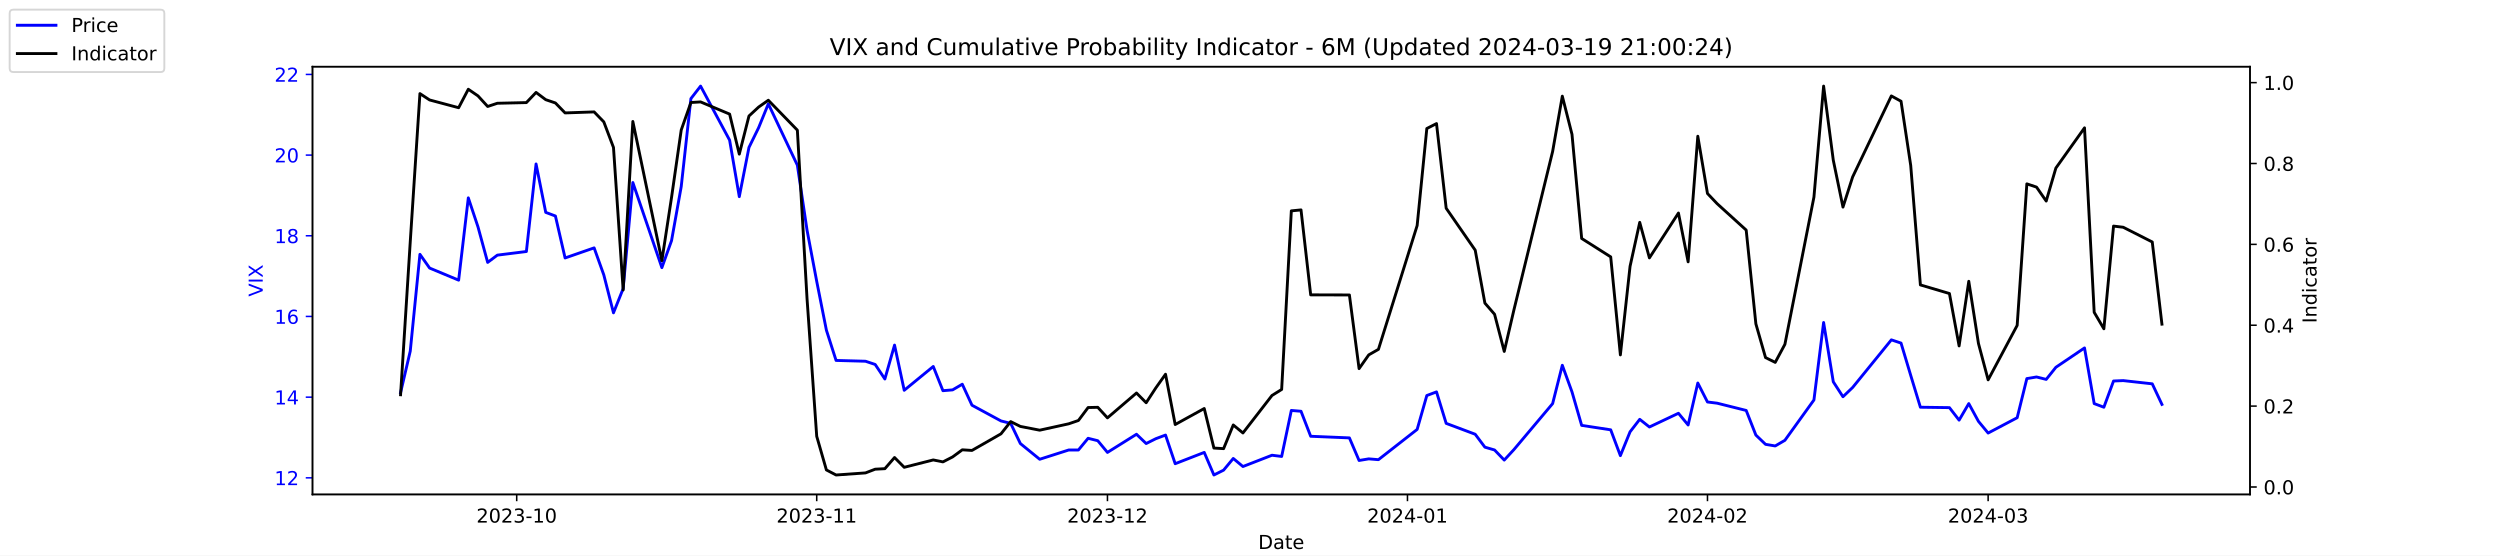
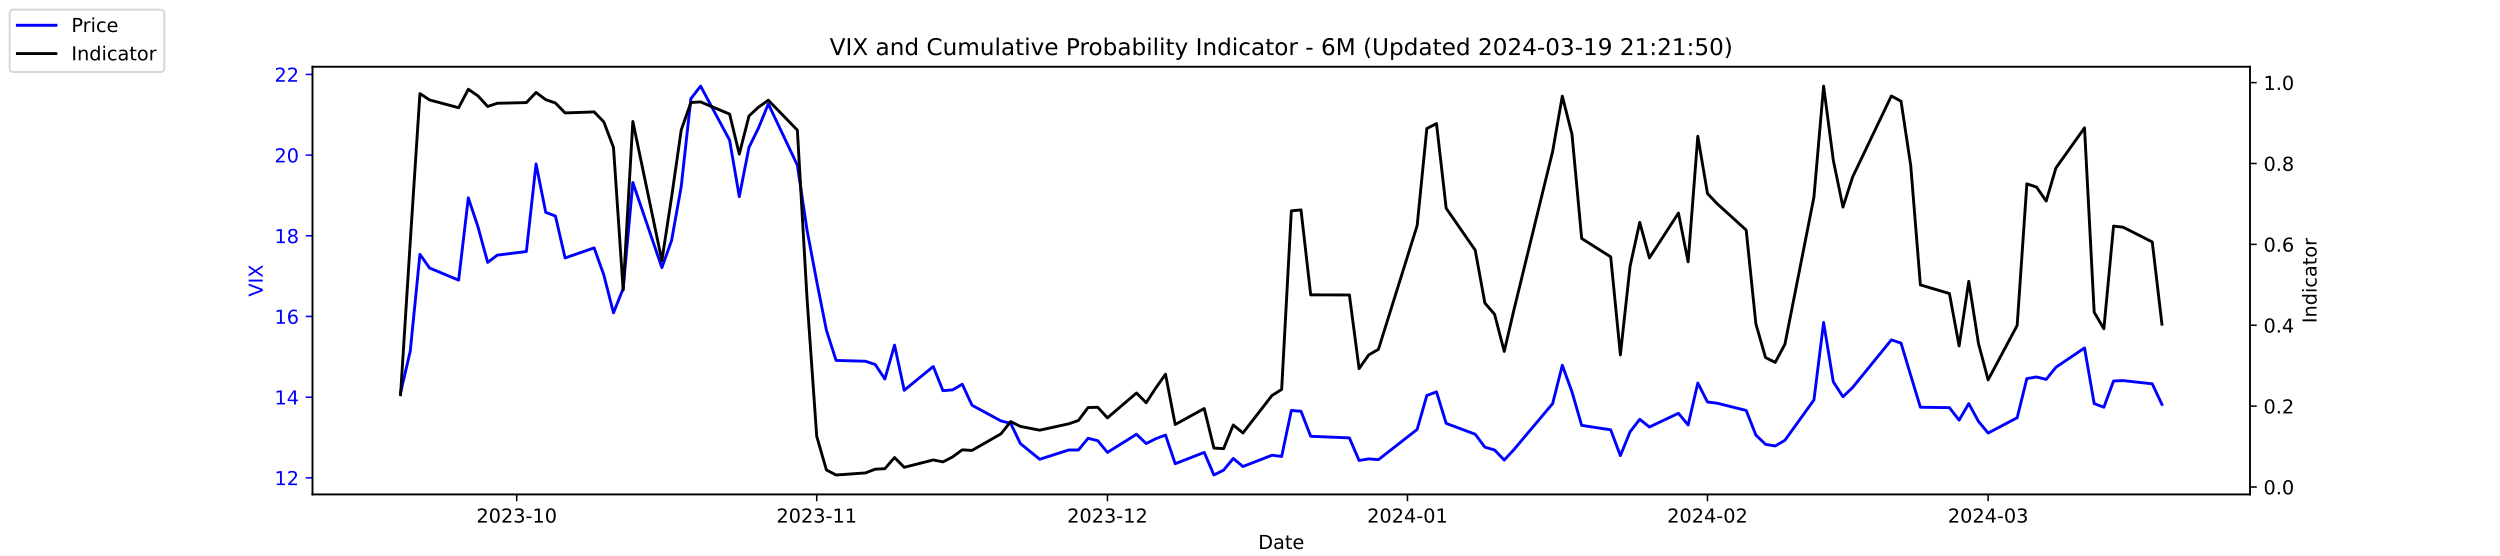
<svg xmlns="http://www.w3.org/2000/svg" xmlns:xlink="http://www.w3.org/1999/xlink" width="1296pt" height="288pt" viewBox="0 0 1296 288" version="1.1">
  <defs>
    <style type="text/css">*{stroke-linejoin: round; stroke-linecap: butt}</style>
  </defs>
  <g id="figure_1">
    <g id="patch_1">
      <path d="M 0 288  L 1296 288  L 1296 0  L 0 0  z " style="fill: #ffffff" />
    </g>
    <g id="axes_1">
      <g id="patch_2">
        <path d="M 162 256.32  L 1166.4 256.32  L 1166.4 34.56  L 162 34.56  z " style="fill: #ffffff" />
      </g>
      <g id="matplotlib.axis_1">
        <g id="xtick_1">
          <g id="line2d_1">
            <defs>
-               <path id="mad4537da67" d="M 0 0  L 0 3.5  " style="stroke: #000000; stroke-width: 0.8" />
+               <path id="mcfa17d5843" d="M 0 0  L 0 3.5  " style="stroke: #000000; stroke-width: 0.8" />
            </defs>
            <g>
-               <use xlink:href="#mad4537da67" x="267.858" y="256.32" style="stroke: #000000; stroke-width: 0.8" />
+               <use xlink:href="#mcfa17d5843" x="267.858" y="256.32" style="stroke: #000000; stroke-width: 0.8" />
            </g>
          </g>
          <g id="text_1">
            <g transform="translate(246.9669 270.9184) scale(0.1 -0.1)">
              <defs>
                <path id="DejaVuSans-32" d="M 1228 531  L 3431 531  L 3431 0  L 469 0  L 469 531  Q 828 903 1448 1529  Q 2069 2156 2228 2338  Q 2531 2678 2651 2914  Q 2772 3150 2772 3378  Q 2772 3750 2511 3984  Q 2250 4219 1831 4219  Q 1534 4219 1204 4116  Q 875 4013 500 3803  L 500 4441  Q 881 4594 1212 4672  Q 1544 4750 1819 4750  Q 2544 4750 2975 4387  Q 3406 4025 3406 3419  Q 3406 3131 3298 2873  Q 3191 2616 2906 2266  Q 2828 2175 2409 1742  Q 1991 1309 1228 531  z " transform="scale(0.015625)" />
                <path id="DejaVuSans-30" d="M 2034 4250  Q 1547 4250 1301 3770  Q 1056 3291 1056 2328  Q 1056 1369 1301 889  Q 1547 409 2034 409  Q 2525 409 2770 889  Q 3016 1369 3016 2328  Q 3016 3291 2770 3770  Q 2525 4250 2034 4250  z M 2034 4750  Q 2819 4750 3233 4129  Q 3647 3509 3647 2328  Q 3647 1150 3233 529  Q 2819 -91 2034 -91  Q 1250 -91 836 529  Q 422 1150 422 2328  Q 422 3509 836 4129  Q 1250 4750 2034 4750  z " transform="scale(0.015625)" />
                <path id="DejaVuSans-33" d="M 2597 2516  Q 3050 2419 3304 2112  Q 3559 1806 3559 1356  Q 3559 666 3084 287  Q 2609 -91 1734 -91  Q 1441 -91 1130 -33  Q 819 25 488 141  L 488 750  Q 750 597 1062 519  Q 1375 441 1716 441  Q 2309 441 2620 675  Q 2931 909 2931 1356  Q 2931 1769 2642 2001  Q 2353 2234 1838 2234  L 1294 2234  L 1294 2753  L 1863 2753  Q 2328 2753 2575 2939  Q 2822 3125 2822 3475  Q 2822 3834 2567 4026  Q 2313 4219 1838 4219  Q 1578 4219 1281 4162  Q 984 4106 628 3988  L 628 4550  Q 988 4650 1302 4700  Q 1616 4750 1894 4750  Q 2613 4750 3031 4423  Q 3450 4097 3450 3541  Q 3450 3153 3228 2886  Q 3006 2619 2597 2516  z " transform="scale(0.015625)" />
                <path id="DejaVuSans-2d" d="M 313 2009  L 1997 2009  L 1997 1497  L 313 1497  L 313 2009  z " transform="scale(0.015625)" />
                <path id="DejaVuSans-31" d="M 794 531  L 1825 531  L 1825 4091  L 703 3866  L 703 4441  L 1819 4666  L 2450 4666  L 2450 531  L 3481 531  L 3481 0  L 794 0  L 794 531  z " transform="scale(0.015625)" />
              </defs>
              <use xlink:href="#DejaVuSans-32" />
              <use xlink:href="#DejaVuSans-30" x="63.623" />
              <use xlink:href="#DejaVuSans-32" x="127.246" />
              <use xlink:href="#DejaVuSans-33" x="190.869" />
              <use xlink:href="#DejaVuSans-2d" x="254.492" />
              <use xlink:href="#DejaVuSans-31" x="290.576" />
              <use xlink:href="#DejaVuSans-30" x="354.199" />
            </g>
          </g>
        </g>
        <g id="xtick_2">
          <g id="line2d_2">
            <g>
-               <use xlink:href="#mad4537da67" x="423.385" y="256.32" style="stroke: #000000; stroke-width: 0.8" />
+               <use xlink:href="#mcfa17d5843" x="423.385" y="256.32" style="stroke: #000000; stroke-width: 0.8" />
            </g>
          </g>
          <g id="text_2">
            <g transform="translate(402.4934 270.9184) scale(0.1 -0.1)">
              <use xlink:href="#DejaVuSans-32" />
              <use xlink:href="#DejaVuSans-30" x="63.623" />
              <use xlink:href="#DejaVuSans-32" x="127.246" />
              <use xlink:href="#DejaVuSans-33" x="190.869" />
              <use xlink:href="#DejaVuSans-2d" x="254.492" />
              <use xlink:href="#DejaVuSans-31" x="290.576" />
              <use xlink:href="#DejaVuSans-31" x="354.199" />
            </g>
          </g>
        </g>
        <g id="xtick_3">
          <g id="line2d_3">
            <g>
-               <use xlink:href="#mad4537da67" x="574.103" y="256.32" style="stroke: #000000; stroke-width: 0.8" />
+               <use xlink:href="#mcfa17d5843" x="574.103" y="256.32" style="stroke: #000000; stroke-width: 0.8" />
            </g>
          </g>
          <g id="text_3">
            <g transform="translate(553.2119 270.9184) scale(0.1 -0.1)">
              <use xlink:href="#DejaVuSans-32" />
              <use xlink:href="#DejaVuSans-30" x="63.623" />
              <use xlink:href="#DejaVuSans-32" x="127.246" />
              <use xlink:href="#DejaVuSans-33" x="190.869" />
              <use xlink:href="#DejaVuSans-2d" x="254.492" />
              <use xlink:href="#DejaVuSans-31" x="290.576" />
              <use xlink:href="#DejaVuSans-32" x="354.199" />
            </g>
          </g>
        </g>
        <g id="xtick_4">
          <g id="line2d_4">
            <g>
-               <use xlink:href="#mad4537da67" x="729.63" y="256.32" style="stroke: #000000; stroke-width: 0.8" />
+               <use xlink:href="#mcfa17d5843" x="729.63" y="256.32" style="stroke: #000000; stroke-width: 0.8" />
            </g>
          </g>
          <g id="text_4">
            <g transform="translate(708.7384 270.9184) scale(0.1 -0.1)">
              <defs>
                <path id="DejaVuSans-34" d="M 2419 4116  L 825 1625  L 2419 1625  L 2419 4116  z M 2253 4666  L 3047 4666  L 3047 1625  L 3713 1625  L 3713 1100  L 3047 1100  L 3047 0  L 2419 0  L 2419 1100  L 313 1100  L 313 1709  L 2253 4666  z " transform="scale(0.015625)" />
              </defs>
              <use xlink:href="#DejaVuSans-32" />
              <use xlink:href="#DejaVuSans-30" x="63.623" />
              <use xlink:href="#DejaVuSans-32" x="127.246" />
              <use xlink:href="#DejaVuSans-34" x="190.869" />
              <use xlink:href="#DejaVuSans-2d" x="254.492" />
              <use xlink:href="#DejaVuSans-30" x="290.576" />
              <use xlink:href="#DejaVuSans-31" x="354.199" />
            </g>
          </g>
        </g>
        <g id="xtick_5">
          <g id="line2d_5">
            <g>
-               <use xlink:href="#mad4537da67" x="885.156" y="256.32" style="stroke: #000000; stroke-width: 0.8" />
+               <use xlink:href="#mcfa17d5843" x="885.156" y="256.32" style="stroke: #000000; stroke-width: 0.8" />
            </g>
          </g>
          <g id="text_5">
            <g transform="translate(864.2649 270.9184) scale(0.1 -0.1)">
              <use xlink:href="#DejaVuSans-32" />
              <use xlink:href="#DejaVuSans-30" x="63.623" />
              <use xlink:href="#DejaVuSans-32" x="127.246" />
              <use xlink:href="#DejaVuSans-34" x="190.869" />
              <use xlink:href="#DejaVuSans-2d" x="254.492" />
              <use xlink:href="#DejaVuSans-30" x="290.576" />
              <use xlink:href="#DejaVuSans-32" x="354.199" />
            </g>
          </g>
        </g>
        <g id="xtick_6">
          <g id="line2d_6">
            <g>
-               <use xlink:href="#mad4537da67" x="1030.649" y="256.32" style="stroke: #000000; stroke-width: 0.8" />
+               <use xlink:href="#mcfa17d5843" x="1030.649" y="256.32" style="stroke: #000000; stroke-width: 0.8" />
            </g>
          </g>
          <g id="text_6">
            <g transform="translate(1009.757 270.9184) scale(0.1 -0.1)">
              <use xlink:href="#DejaVuSans-32" />
              <use xlink:href="#DejaVuSans-30" x="63.623" />
              <use xlink:href="#DejaVuSans-32" x="127.246" />
              <use xlink:href="#DejaVuSans-34" x="190.869" />
              <use xlink:href="#DejaVuSans-2d" x="254.492" />
              <use xlink:href="#DejaVuSans-30" x="290.576" />
              <use xlink:href="#DejaVuSans-33" x="354.199" />
            </g>
          </g>
        </g>
        <g id="text_7">
          <g transform="translate(652.2492 284.5966) scale(0.1 -0.1)">
            <defs>
              <path id="DejaVuSans-44" d="M 1259 4147  L 1259 519  L 2022 519  Q 2988 519 3436 956  Q 3884 1394 3884 2338  Q 3884 3275 3436 3711  Q 2988 4147 2022 4147  L 1259 4147  z M 628 4666  L 1925 4666  Q 3281 4666 3915 4102  Q 4550 3538 4550 2338  Q 4550 1131 3912 565  Q 3275 0 1925 0  L 628 0  L 628 4666  z " transform="scale(0.015625)" />
              <path id="DejaVuSans-61" d="M 2194 1759  Q 1497 1759 1228 1600  Q 959 1441 959 1056  Q 959 750 1161 570  Q 1363 391 1709 391  Q 2188 391 2477 730  Q 2766 1069 2766 1631  L 2766 1759  L 2194 1759  z M 3341 1997  L 3341 0  L 2766 0  L 2766 531  Q 2569 213 2275 61  Q 1981 -91 1556 -91  Q 1019 -91 701 211  Q 384 513 384 1019  Q 384 1609 779 1909  Q 1175 2209 1959 2209  L 2766 2209  L 2766 2266  Q 2766 2663 2505 2880  Q 2244 3097 1772 3097  Q 1472 3097 1187 3025  Q 903 2953 641 2809  L 641 3341  Q 956 3463 1253 3523  Q 1550 3584 1831 3584  Q 2591 3584 2966 3190  Q 3341 2797 3341 1997  z " transform="scale(0.015625)" />
              <path id="DejaVuSans-74" d="M 1172 4494  L 1172 3500  L 2356 3500  L 2356 3053  L 1172 3053  L 1172 1153  Q 1172 725 1289 603  Q 1406 481 1766 481  L 2356 481  L 2356 0  L 1766 0  Q 1100 0 847 248  Q 594 497 594 1153  L 594 3053  L 172 3053  L 172 3500  L 594 3500  L 594 4494  L 1172 4494  z " transform="scale(0.015625)" />
              <path id="DejaVuSans-65" d="M 3597 1894  L 3597 1613  L 953 1613  Q 991 1019 1311 708  Q 1631 397 2203 397  Q 2534 397 2845 478  Q 3156 559 3463 722  L 3463 178  Q 3153 47 2828 -22  Q 2503 -91 2169 -91  Q 1331 -91 842 396  Q 353 884 353 1716  Q 353 2575 817 3079  Q 1281 3584 2069 3584  Q 2775 3584 3186 3129  Q 3597 2675 3597 1894  z M 3022 2063  Q 3016 2534 2758 2815  Q 2500 3097 2075 3097  Q 1594 3097 1305 2825  Q 1016 2553 972 2059  L 3022 2063  z " transform="scale(0.015625)" />
            </defs>
            <use xlink:href="#DejaVuSans-44" />
            <use xlink:href="#DejaVuSans-61" x="77.002" />
            <use xlink:href="#DejaVuSans-74" x="138.281" />
            <use xlink:href="#DejaVuSans-65" x="177.49" />
          </g>
        </g>
      </g>
      <g id="matplotlib.axis_2">
        <g id="ytick_1">
          <g id="line2d_7">
            <defs>
-               <path id="m9d94de73a9" d="M 0 0  L -3.5 0  " style="stroke: #0000ff; stroke-width: 0.8" />
+               <path id="m3eb253c4f2" d="M 0 0  L -3.5 0  " style="stroke: #0000ff; stroke-width: 0.8" />
            </defs>
            <g>
-               <use xlink:href="#m9d94de73a9" x="162" y="247.704" style="fill: #0000ff; stroke: #0000ff; stroke-width: 0.8" />
+               <use xlink:href="#m3eb253c4f2" x="162" y="247.704" style="fill: #0000ff; stroke: #0000ff; stroke-width: 0.8" />
            </g>
          </g>
          <g id="text_8">
            <g style="fill: #0000ff" transform="translate(142.275 251.5031) scale(0.1 -0.1)">
              <use xlink:href="#DejaVuSans-31" />
              <use xlink:href="#DejaVuSans-32" x="63.623" />
            </g>
          </g>
        </g>
        <g id="ytick_2">
          <g id="line2d_8">
            <g>
-               <use xlink:href="#m9d94de73a9" x="162" y="205.878" style="fill: #0000ff; stroke: #0000ff; stroke-width: 0.8" />
+               <use xlink:href="#m3eb253c4f2" x="162" y="205.878" style="fill: #0000ff; stroke: #0000ff; stroke-width: 0.8" />
            </g>
          </g>
          <g id="text_9">
            <g style="fill: #0000ff" transform="translate(142.275 209.6774) scale(0.1 -0.1)">
              <use xlink:href="#DejaVuSans-31" />
              <use xlink:href="#DejaVuSans-34" x="63.623" />
            </g>
          </g>
        </g>
        <g id="ytick_3">
          <g id="line2d_9">
            <g>
-               <use xlink:href="#m9d94de73a9" x="162" y="164.052" style="fill: #0000ff; stroke: #0000ff; stroke-width: 0.8" />
+               <use xlink:href="#m3eb253c4f2" x="162" y="164.052" style="fill: #0000ff; stroke: #0000ff; stroke-width: 0.8" />
            </g>
          </g>
          <g id="text_10">
            <g style="fill: #0000ff" transform="translate(142.275 167.8517) scale(0.1 -0.1)">
              <defs>
                <path id="DejaVuSans-36" d="M 2113 2584  Q 1688 2584 1439 2293  Q 1191 2003 1191 1497  Q 1191 994 1439 701  Q 1688 409 2113 409  Q 2538 409 2786 701  Q 3034 994 3034 1497  Q 3034 2003 2786 2293  Q 2538 2584 2113 2584  z M 3366 4563  L 3366 3988  Q 3128 4100 2886 4159  Q 2644 4219 2406 4219  Q 1781 4219 1451 3797  Q 1122 3375 1075 2522  Q 1259 2794 1537 2939  Q 1816 3084 2150 3084  Q 2853 3084 3261 2657  Q 3669 2231 3669 1497  Q 3669 778 3244 343  Q 2819 -91 2113 -91  Q 1303 -91 875 529  Q 447 1150 447 2328  Q 447 3434 972 4092  Q 1497 4750 2381 4750  Q 2619 4750 2861 4703  Q 3103 4656 3366 4563  z " transform="scale(0.015625)" />
              </defs>
              <use xlink:href="#DejaVuSans-31" />
              <use xlink:href="#DejaVuSans-36" x="63.623" />
            </g>
          </g>
        </g>
        <g id="ytick_4">
          <g id="line2d_10">
            <g>
-               <use xlink:href="#m9d94de73a9" x="162" y="122.227" style="fill: #0000ff; stroke: #0000ff; stroke-width: 0.8" />
+               <use xlink:href="#m3eb253c4f2" x="162" y="122.227" style="fill: #0000ff; stroke: #0000ff; stroke-width: 0.8" />
            </g>
          </g>
          <g id="text_11">
            <g style="fill: #0000ff" transform="translate(142.275 126.0259) scale(0.1 -0.1)">
              <defs>
                <path id="DejaVuSans-38" d="M 2034 2216  Q 1584 2216 1326 1975  Q 1069 1734 1069 1313  Q 1069 891 1326 650  Q 1584 409 2034 409  Q 2484 409 2743 651  Q 3003 894 3003 1313  Q 3003 1734 2745 1975  Q 2488 2216 2034 2216  z M 1403 2484  Q 997 2584 770 2862  Q 544 3141 544 3541  Q 544 4100 942 4425  Q 1341 4750 2034 4750  Q 2731 4750 3128 4425  Q 3525 4100 3525 3541  Q 3525 3141 3298 2862  Q 3072 2584 2669 2484  Q 3125 2378 3379 2068  Q 3634 1759 3634 1313  Q 3634 634 3220 271  Q 2806 -91 2034 -91  Q 1263 -91 848 271  Q 434 634 434 1313  Q 434 1759 690 2068  Q 947 2378 1403 2484  z M 1172 3481  Q 1172 3119 1398 2916  Q 1625 2713 2034 2713  Q 2441 2713 2670 2916  Q 2900 3119 2900 3481  Q 2900 3844 2670 4047  Q 2441 4250 2034 4250  Q 1625 4250 1398 4047  Q 1172 3844 1172 3481  z " transform="scale(0.015625)" />
              </defs>
              <use xlink:href="#DejaVuSans-31" />
              <use xlink:href="#DejaVuSans-38" x="63.623" />
            </g>
          </g>
        </g>
        <g id="ytick_5">
          <g id="line2d_11">
            <g>
-               <use xlink:href="#m9d94de73a9" x="162" y="80.401" style="fill: #0000ff; stroke: #0000ff; stroke-width: 0.8" />
+               <use xlink:href="#m3eb253c4f2" x="162" y="80.401" style="fill: #0000ff; stroke: #0000ff; stroke-width: 0.8" />
            </g>
          </g>
          <g id="text_12">
            <g style="fill: #0000ff" transform="translate(142.275 84.2002) scale(0.1 -0.1)">
              <use xlink:href="#DejaVuSans-32" />
              <use xlink:href="#DejaVuSans-30" x="63.623" />
            </g>
          </g>
        </g>
        <g id="ytick_6">
          <g id="line2d_12">
            <g>
-               <use xlink:href="#m9d94de73a9" x="162" y="38.575" style="fill: #0000ff; stroke: #0000ff; stroke-width: 0.8" />
+               <use xlink:href="#m3eb253c4f2" x="162" y="38.575" style="fill: #0000ff; stroke: #0000ff; stroke-width: 0.8" />
            </g>
          </g>
          <g id="text_13">
            <g style="fill: #0000ff" transform="translate(142.275 42.37447) scale(0.1 -0.1)">
              <use xlink:href="#DejaVuSans-32" />
              <use xlink:href="#DejaVuSans-32" x="63.623" />
            </g>
          </g>
        </g>
        <g id="text_14">
          <g style="fill: #0000ff" transform="translate(136.1953 153.7603) rotate(-90) scale(0.1 -0.1)">
            <defs>
              <path id="DejaVuSans-56" d="M 1831 0  L 50 4666  L 709 4666  L 2188 738  L 3669 4666  L 4325 4666  L 2547 0  L 1831 0  z " transform="scale(0.015625)" />
              <path id="DejaVuSans-49" d="M 628 4666  L 1259 4666  L 1259 0  L 628 0  L 628 4666  z " transform="scale(0.015625)" />
              <path id="DejaVuSans-58" d="M 403 4666  L 1081 4666  L 2241 2931  L 3406 4666  L 4084 4666  L 2584 2425  L 4184 0  L 3506 0  L 2194 1984  L 872 0  L 191 0  L 1856 2491  L 403 4666  z " transform="scale(0.015625)" />
            </defs>
            <use xlink:href="#DejaVuSans-56" />
            <use xlink:href="#DejaVuSans-49" x="68.408" />
            <use xlink:href="#DejaVuSans-58" x="97.9" />
          </g>
        </g>
      </g>
      <g id="line2d_13">
-         <path d="M 207.655 203.578  L 212.672 182.037  L 217.689 131.847  L 222.705 138.957  L 237.756 145.231  L 242.773 102.569  L 247.79 117.626  L 252.807 136.029  L 257.824 132.265  L 272.875 130.383  L 277.892 85.002  L 282.909 110.097  L 287.926 111.979  L 292.943 133.729  L 307.994 128.501  L 313.011 142.512  L 318.028 162.17  L 323.045 149.623  L 328.062 94.622  L 343.113 138.748  L 348.13 124.736  L 353.147 96.713  L 358.164 51.123  L 363.181 44.64  L 378.232 72.663  L 383.249 101.941  L 388.266 76.428  L 393.283 66.18  L 398.3 53.842  L 413.351 85.629  L 418.368 119.299  L 423.385 145.858  L 428.402 171.163  L 433.419 186.847  L 448.679 187.266  L 453.696 188.939  L 458.713 196.467  L 463.73 178.901  L 468.747 202.323  L 483.798 189.984  L 488.815 202.532  L 493.832 202.114  L 498.849 199.186  L 503.866 210.061  L 518.917 218.217  L 523.934 219.472  L 528.951 229.928  L 538.984 238.084  L 554.035 233.274  L 559.052 233.274  L 564.069 227.209  L 569.086 228.464  L 574.103 234.529  L 589.154 225.118  L 594.171 229.928  L 599.188 227.418  L 604.205 225.536  L 609.222 240.384  L 624.273 234.529  L 629.29 246.24  L 634.307 243.73  L 639.324 237.666  L 644.341 241.848  L 659.392 235.993  L 664.409 236.62  L 669.426 212.779  L 674.443 213.198  L 679.46 226.164  L 699.528 227  L 704.545 238.711  L 709.562 237.875  L 714.579 238.293  L 734.647 222.608  L 739.664 205.042  L 744.681 203.159  L 749.698 219.472  L 764.749 225.118  L 769.766 231.81  L 774.783 233.274  L 779.8 238.502  L 784.817 233.065  L 804.885 209.224  L 809.902 189.357  L 814.919 203.159  L 819.936 220.517  L 834.986 222.818  L 840.003 236.202  L 845.02 223.863  L 850.037 217.38  L 855.054 221.354  L 870.105 214.243  L 875.122 220.308  L 880.139 198.559  L 885.156 208.388  L 890.173 209.015  L 905.224 212.779  L 910.241 225.536  L 915.258 230.346  L 920.275 231.183  L 925.292 228.255  L 940.343 207.342  L 945.36 167.189  L 950.377 197.931  L 955.394 205.669  L 960.411 200.859  L 980.479 176.182  L 985.496 177.855  L 990.513 194.585  L 995.53 211.106  L 1010.581 211.316  L 1015.598 217.798  L 1020.615 209.224  L 1025.632 218.426  L 1030.649 224.491  L 1045.7 216.544  L 1050.717 196.258  L 1055.734 195.422  L 1060.751 196.677  L 1065.768 190.403  L 1080.61 180.364  L 1085.627 209.224  L 1090.644 211.106  L 1095.661 197.513  L 1100.678 197.304  L 1115.728 198.977  L 1120.745 209.642  " clip-path="url(#pc391875ad5)" style="fill: none; stroke: #0000ff; stroke-width: 1.5; stroke-linecap: square" />
+         <path d="M 207.655 203.578  L 212.672 182.037  L 217.689 131.847  L 222.705 138.957  L 237.756 145.231  L 242.773 102.569  L 247.79 117.626  L 252.807 136.029  L 257.824 132.265  L 272.875 130.383  L 277.892 85.002  L 282.909 110.097  L 287.926 111.979  L 292.943 133.729  L 307.994 128.501  L 313.011 142.512  L 318.028 162.17  L 323.045 149.623  L 328.062 94.622  L 343.113 138.748  L 348.13 124.736  L 353.147 96.713  L 358.164 51.123  L 363.181 44.64  L 378.232 72.663  L 383.249 101.941  L 388.266 76.428  L 393.283 66.18  L 398.3 53.842  L 413.351 85.629  L 418.368 119.299  L 423.385 145.858  L 428.402 171.163  L 433.419 186.847  L 448.679 187.266  L 453.696 188.939  L 458.713 196.467  L 463.73 178.901  L 468.747 202.323  L 483.798 189.984  L 488.815 202.532  L 493.832 202.114  L 498.849 199.186  L 503.866 210.061  L 518.917 218.217  L 523.934 219.472  L 528.951 229.928  L 538.984 238.084  L 554.035 233.274  L 559.052 233.274  L 564.069 227.209  L 569.086 228.464  L 574.103 234.529  L 589.154 225.118  L 594.171 229.928  L 599.188 227.418  L 604.205 225.536  L 609.222 240.384  L 624.273 234.529  L 629.29 246.24  L 634.307 243.73  L 639.324 237.666  L 644.341 241.848  L 659.392 235.993  L 664.409 236.62  L 669.426 212.779  L 674.443 213.198  L 679.46 226.164  L 699.528 227  L 704.545 238.711  L 709.562 237.875  L 714.579 238.293  L 734.647 222.608  L 739.664 205.042  L 744.681 203.159  L 749.698 219.472  L 764.749 225.118  L 769.766 231.81  L 774.783 233.274  L 779.8 238.502  L 784.817 233.065  L 804.885 209.224  L 809.902 189.357  L 814.919 203.159  L 819.936 220.517  L 834.986 222.818  L 840.003 236.202  L 845.02 223.863  L 850.037 217.38  L 855.054 221.354  L 870.105 214.243  L 875.122 220.308  L 880.139 198.559  L 885.156 208.388  L 890.173 209.015  L 905.224 212.779  L 910.241 225.536  L 915.258 230.346  L 920.275 231.183  L 925.292 228.255  L 940.343 207.342  L 945.36 167.189  L 950.377 197.931  L 955.394 205.669  L 960.411 200.859  L 980.479 176.182  L 985.496 177.855  L 990.513 194.585  L 995.53 211.106  L 1010.581 211.316  L 1015.598 217.798  L 1020.615 209.224  L 1025.632 218.426  L 1030.649 224.491  L 1045.7 216.544  L 1050.717 196.258  L 1055.734 195.422  L 1060.751 196.677  L 1065.768 190.403  L 1080.61 180.364  L 1085.627 209.224  L 1090.644 211.106  L 1095.661 197.513  L 1100.678 197.304  L 1115.728 198.977  L 1120.745 209.642  " clip-path="url(#p7c8d474d1f)" style="fill: none; stroke: #0000ff; stroke-width: 1.5; stroke-linecap: square" />
      </g>
      <g id="patch_3">
        <path d="M 162 256.32  L 162 34.56  " style="fill: none; stroke: #000000; stroke-width: 0.8; stroke-linejoin: miter; stroke-linecap: square" />
      </g>
      <g id="patch_4">
        <path d="M 1166.4 256.32  L 1166.4 34.56  " style="fill: none; stroke: #000000; stroke-width: 0.8; stroke-linejoin: miter; stroke-linecap: square" />
      </g>
      <g id="patch_5">
        <path d="M 162 256.32  L 1166.4 256.32  " style="fill: none; stroke: #000000; stroke-width: 0.8; stroke-linejoin: miter; stroke-linecap: square" />
      </g>
      <g id="patch_6">
        <path d="M 162 34.56  L 1166.4 34.56  " style="fill: none; stroke: #000000; stroke-width: 0.8; stroke-linejoin: miter; stroke-linecap: square" />
      </g>
    </g>
    <g id="axes_2">
      <g id="matplotlib.axis_3">
        <g id="ytick_7">
          <g id="line2d_14">
            <defs>
-               <path id="m88666bd677" d="M 0 0  L 3.5 0  " style="stroke: #000000; stroke-width: 0.8" />
+               <path id="mebfaecfe2f" d="M 0 0  L 3.5 0  " style="stroke: #000000; stroke-width: 0.8" />
            </defs>
            <g>
-               <use xlink:href="#m88666bd677" x="1166.4" y="252.461" style="stroke: #000000; stroke-width: 0.8" />
+               <use xlink:href="#mebfaecfe2f" x="1166.4" y="252.461" style="stroke: #000000; stroke-width: 0.8" />
            </g>
          </g>
          <g id="text_15">
            <g transform="translate(1173.4 256.2606) scale(0.1 -0.1)">
              <defs>
                <path id="DejaVuSans-2e" d="M 684 794  L 1344 794  L 1344 0  L 684 0  L 684 794  z " transform="scale(0.015625)" />
              </defs>
              <use xlink:href="#DejaVuSans-30" />
              <use xlink:href="#DejaVuSans-2e" x="63.623" />
              <use xlink:href="#DejaVuSans-30" x="95.41" />
            </g>
          </g>
        </g>
        <g id="ytick_8">
          <g id="line2d_15">
            <g>
-               <use xlink:href="#m88666bd677" x="1166.4" y="210.535" style="stroke: #000000; stroke-width: 0.8" />
+               <use xlink:href="#mebfaecfe2f" x="1166.4" y="210.535" style="stroke: #000000; stroke-width: 0.8" />
            </g>
          </g>
          <g id="text_16">
            <g transform="translate(1173.4 214.3337) scale(0.1 -0.1)">
              <use xlink:href="#DejaVuSans-30" />
              <use xlink:href="#DejaVuSans-2e" x="63.623" />
              <use xlink:href="#DejaVuSans-32" x="95.41" />
            </g>
          </g>
        </g>
        <g id="ytick_9">
          <g id="line2d_16">
            <g>
-               <use xlink:href="#m88666bd677" x="1166.4" y="168.608" style="stroke: #000000; stroke-width: 0.8" />
+               <use xlink:href="#mebfaecfe2f" x="1166.4" y="168.608" style="stroke: #000000; stroke-width: 0.8" />
            </g>
          </g>
          <g id="text_17">
            <g transform="translate(1173.4 172.4068) scale(0.1 -0.1)">
              <use xlink:href="#DejaVuSans-30" />
              <use xlink:href="#DejaVuSans-2e" x="63.623" />
              <use xlink:href="#DejaVuSans-34" x="95.41" />
            </g>
          </g>
        </g>
        <g id="ytick_10">
          <g id="line2d_17">
            <g>
-               <use xlink:href="#m88666bd677" x="1166.4" y="126.681" style="stroke: #000000; stroke-width: 0.8" />
+               <use xlink:href="#mebfaecfe2f" x="1166.4" y="126.681" style="stroke: #000000; stroke-width: 0.8" />
            </g>
          </g>
          <g id="text_18">
            <g transform="translate(1173.4 130.4799) scale(0.1 -0.1)">
              <use xlink:href="#DejaVuSans-30" />
              <use xlink:href="#DejaVuSans-2e" x="63.623" />
              <use xlink:href="#DejaVuSans-36" x="95.41" />
            </g>
          </g>
        </g>
        <g id="ytick_11">
          <g id="line2d_18">
            <g>
-               <use xlink:href="#m88666bd677" x="1166.4" y="84.754" style="stroke: #000000; stroke-width: 0.8" />
+               <use xlink:href="#mebfaecfe2f" x="1166.4" y="84.754" style="stroke: #000000; stroke-width: 0.8" />
            </g>
          </g>
          <g id="text_19">
            <g transform="translate(1173.4 88.55298) scale(0.1 -0.1)">
              <use xlink:href="#DejaVuSans-30" />
              <use xlink:href="#DejaVuSans-2e" x="63.623" />
              <use xlink:href="#DejaVuSans-38" x="95.41" />
            </g>
          </g>
        </g>
        <g id="ytick_12">
          <g id="line2d_19">
            <g>
-               <use xlink:href="#m88666bd677" x="1166.4" y="42.827" style="stroke: #000000; stroke-width: 0.8" />
+               <use xlink:href="#mebfaecfe2f" x="1166.4" y="42.827" style="stroke: #000000; stroke-width: 0.8" />
            </g>
          </g>
          <g id="text_20">
            <g transform="translate(1173.4 46.62607) scale(0.1 -0.1)">
              <use xlink:href="#DejaVuSans-31" />
              <use xlink:href="#DejaVuSans-2e" x="63.623" />
              <use xlink:href="#DejaVuSans-30" x="95.41" />
            </g>
          </g>
        </g>
        <g id="text_21">
          <g transform="translate(1200.902 167.5353) rotate(-90) scale(0.1 -0.1)">
            <defs>
              <path id="DejaVuSans-6e" d="M 3513 2113  L 3513 0  L 2938 0  L 2938 2094  Q 2938 2591 2744 2837  Q 2550 3084 2163 3084  Q 1697 3084 1428 2787  Q 1159 2491 1159 1978  L 1159 0  L 581 0  L 581 3500  L 1159 3500  L 1159 2956  Q 1366 3272 1645 3428  Q 1925 3584 2291 3584  Q 2894 3584 3203 3211  Q 3513 2838 3513 2113  z " transform="scale(0.015625)" />
              <path id="DejaVuSans-64" d="M 2906 2969  L 2906 4863  L 3481 4863  L 3481 0  L 2906 0  L 2906 525  Q 2725 213 2448 61  Q 2172 -91 1784 -91  Q 1150 -91 751 415  Q 353 922 353 1747  Q 353 2572 751 3078  Q 1150 3584 1784 3584  Q 2172 3584 2448 3432  Q 2725 3281 2906 2969  z M 947 1747  Q 947 1113 1208 752  Q 1469 391 1925 391  Q 2381 391 2643 752  Q 2906 1113 2906 1747  Q 2906 2381 2643 2742  Q 2381 3103 1925 3103  Q 1469 3103 1208 2742  Q 947 2381 947 1747  z " transform="scale(0.015625)" />
              <path id="DejaVuSans-69" d="M 603 3500  L 1178 3500  L 1178 0  L 603 0  L 603 3500  z M 603 4863  L 1178 4863  L 1178 4134  L 603 4134  L 603 4863  z " transform="scale(0.015625)" />
              <path id="DejaVuSans-63" d="M 3122 3366  L 3122 2828  Q 2878 2963 2633 3030  Q 2388 3097 2138 3097  Q 1578 3097 1268 2742  Q 959 2388 959 1747  Q 959 1106 1268 751  Q 1578 397 2138 397  Q 2388 397 2633 464  Q 2878 531 3122 666  L 3122 134  Q 2881 22 2623 -34  Q 2366 -91 2075 -91  Q 1284 -91 818 406  Q 353 903 353 1747  Q 353 2603 823 3093  Q 1294 3584 2113 3584  Q 2378 3584 2631 3529  Q 2884 3475 3122 3366  z " transform="scale(0.015625)" />
              <path id="DejaVuSans-6f" d="M 1959 3097  Q 1497 3097 1228 2736  Q 959 2375 959 1747  Q 959 1119 1226 758  Q 1494 397 1959 397  Q 2419 397 2687 759  Q 2956 1122 2956 1747  Q 2956 2369 2687 2733  Q 2419 3097 1959 3097  z M 1959 3584  Q 2709 3584 3137 3096  Q 3566 2609 3566 1747  Q 3566 888 3137 398  Q 2709 -91 1959 -91  Q 1206 -91 779 398  Q 353 888 353 1747  Q 353 2609 779 3096  Q 1206 3584 1959 3584  z " transform="scale(0.015625)" />
              <path id="DejaVuSans-72" d="M 2631 2963  Q 2534 3019 2420 3045  Q 2306 3072 2169 3072  Q 1681 3072 1420 2755  Q 1159 2438 1159 1844  L 1159 0  L 581 0  L 581 3500  L 1159 3500  L 1159 2956  Q 1341 3275 1631 3429  Q 1922 3584 2338 3584  Q 2397 3584 2469 3576  Q 2541 3569 2628 3553  L 2631 2963  z " transform="scale(0.015625)" />
            </defs>
            <use xlink:href="#DejaVuSans-49" />
            <use xlink:href="#DejaVuSans-6e" x="29.492" />
            <use xlink:href="#DejaVuSans-64" x="92.871" />
            <use xlink:href="#DejaVuSans-69" x="156.348" />
            <use xlink:href="#DejaVuSans-63" x="184.131" />
            <use xlink:href="#DejaVuSans-61" x="239.111" />
            <use xlink:href="#DejaVuSans-74" x="300.391" />
            <use xlink:href="#DejaVuSans-6f" x="339.6" />
            <use xlink:href="#DejaVuSans-72" x="400.781" />
          </g>
        </g>
      </g>
      <g id="line2d_20">
-         <path d="M 207.655 204.637  L 212.672 125.36  L 217.689 48.523  L 222.705 51.818  L 237.756 55.84  L 242.773 46.27  L 247.79 49.714  L 252.807 55.196  L 257.824 53.533  L 272.875 53.183  L 277.892 47.919  L 282.909 51.676  L 287.926 53.378  L 292.943 58.536  L 307.994 58.014  L 313.011 63.187  L 318.028 76.444  L 323.045 150.306  L 328.062 62.975  L 343.113 135.12  L 348.13 102.306  L 353.147 67.397  L 358.164 53.146  L 363.181 52.833  L 378.232 59.145  L 383.249 79.898  L 388.266 60.134  L 393.283 55.494  L 398.3 51.97  L 413.351 67.473  L 418.368 154.832  L 423.385 226.181  L 428.402 243.614  L 433.419 246.24  L 448.679 245.155  L 453.696 243.23  L 458.713 242.964  L 463.73 237.183  L 468.747 242.25  L 483.798 238.435  L 488.815 239.446  L 493.832 236.871  L 498.849 233.181  L 503.866 233.507  L 518.917 224.892  L 523.934 218.558  L 528.951 221.057  L 538.984 223.009  L 554.035 219.7  L 559.052 217.982  L 564.069 211.268  L 569.086 211.153  L 574.103 216.619  L 589.154 203.731  L 594.171 208.779  L 599.188 201.073  L 604.205 194.005  L 609.222 220.075  L 624.273 211.773  L 629.29 232.27  L 634.307 232.576  L 639.324 220.306  L 644.341 224.445  L 659.392 205.016  L 664.409 201.89  L 669.426 109.314  L 674.443 108.817  L 679.46 152.854  L 699.528 152.91  L 704.545 191.088  L 709.562 183.971  L 714.579 181.099  L 734.647 116.924  L 739.664 66.625  L 744.681 64.069  L 749.698 107.95  L 764.749 129.692  L 769.766 157.129  L 774.783 162.918  L 779.8 182.173  L 784.817 160.638  L 804.885 78.509  L 809.902 49.855  L 814.919 69.641  L 819.936 123.62  L 834.986 133.166  L 840.003 183.971  L 845.02 138.075  L 850.037 115.269  L 855.054 133.687  L 870.105 110.438  L 875.122 135.725  L 880.139 70.632  L 885.156 100.32  L 890.173 105.601  L 905.224 119.275  L 910.241 167.88  L 915.258 185.376  L 920.275 187.855  L 925.292 178.494  L 940.343 102.174  L 945.36 44.64  L 950.377 83.051  L 955.394 107.357  L 960.411 91.715  L 980.479 49.731  L 985.496 52.489  L 990.513 85.756  L 995.53 147.7  L 1010.581 152.158  L 1015.598 179.324  L 1020.615 145.833  L 1025.632 178.052  L 1030.649 196.907  L 1045.7 168.687  L 1050.717 95.313  L 1055.734 96.993  L 1060.751 104.224  L 1065.768 87.118  L 1080.61 66.278  L 1085.627 161.903  L 1090.644 170.437  L 1095.661 117.21  L 1100.678 117.809  L 1115.728 125.441  L 1120.745 168.039  " clip-path="url(#pc391875ad5)" style="fill: none; stroke: #000000; stroke-width: 1.5; stroke-linecap: square" />
+         <path d="M 207.655 204.637  L 212.672 125.36  L 217.689 48.523  L 222.705 51.818  L 237.756 55.84  L 242.773 46.27  L 247.79 49.714  L 252.807 55.196  L 257.824 53.533  L 272.875 53.183  L 277.892 47.919  L 282.909 51.676  L 287.926 53.378  L 292.943 58.536  L 307.994 58.014  L 313.011 63.187  L 318.028 76.444  L 323.045 150.306  L 328.062 62.975  L 343.113 135.12  L 348.13 102.306  L 353.147 67.397  L 358.164 53.146  L 363.181 52.833  L 378.232 59.145  L 383.249 79.898  L 388.266 60.134  L 393.283 55.494  L 398.3 51.97  L 413.351 67.473  L 418.368 154.832  L 423.385 226.181  L 428.402 243.614  L 433.419 246.24  L 448.679 245.155  L 453.696 243.23  L 458.713 242.964  L 463.73 237.183  L 468.747 242.25  L 483.798 238.435  L 488.815 239.446  L 493.832 236.871  L 498.849 233.181  L 503.866 233.507  L 518.917 224.892  L 523.934 218.558  L 528.951 221.057  L 538.984 223.009  L 554.035 219.7  L 559.052 217.982  L 564.069 211.268  L 569.086 211.153  L 574.103 216.619  L 589.154 203.731  L 594.171 208.779  L 599.188 201.073  L 604.205 194.005  L 609.222 220.075  L 624.273 211.773  L 629.29 232.27  L 634.307 232.576  L 639.324 220.306  L 644.341 224.445  L 659.392 205.016  L 664.409 201.89  L 669.426 109.314  L 674.443 108.817  L 679.46 152.854  L 699.528 152.91  L 704.545 191.088  L 709.562 183.971  L 714.579 181.099  L 734.647 116.924  L 739.664 66.625  L 744.681 64.069  L 749.698 107.95  L 764.749 129.692  L 769.766 157.129  L 774.783 162.918  L 779.8 182.173  L 784.817 160.638  L 804.885 78.509  L 809.902 49.855  L 814.919 69.641  L 819.936 123.62  L 834.986 133.166  L 840.003 183.971  L 845.02 138.075  L 850.037 115.269  L 855.054 133.687  L 870.105 110.438  L 875.122 135.725  L 880.139 70.632  L 885.156 100.32  L 890.173 105.601  L 905.224 119.275  L 910.241 167.88  L 915.258 185.376  L 920.275 187.855  L 925.292 178.494  L 940.343 102.174  L 945.36 44.64  L 950.377 83.051  L 955.394 107.357  L 960.411 91.715  L 980.479 49.731  L 985.496 52.489  L 990.513 85.756  L 995.53 147.7  L 1010.581 152.158  L 1015.598 179.324  L 1020.615 145.833  L 1025.632 178.052  L 1030.649 196.907  L 1045.7 168.687  L 1050.717 95.313  L 1055.734 96.993  L 1060.751 104.224  L 1065.768 87.118  L 1080.61 66.278  L 1085.627 161.903  L 1090.644 170.437  L 1095.661 117.21  L 1100.678 117.809  L 1115.728 125.441  L 1120.745 168.039  " clip-path="url(#p7c8d474d1f)" style="fill: none; stroke: #000000; stroke-width: 1.5; stroke-linecap: square" />
      </g>
      <g id="patch_7">
        <path d="M 162 256.32  L 162 34.56  " style="fill: none; stroke: #000000; stroke-width: 0.8; stroke-linejoin: miter; stroke-linecap: square" />
      </g>
      <g id="patch_8">
        <path d="M 1166.4 256.32  L 1166.4 34.56  " style="fill: none; stroke: #000000; stroke-width: 0.8; stroke-linejoin: miter; stroke-linecap: square" />
      </g>
      <g id="patch_9">
        <path d="M 162 256.32  L 1166.4 256.32  " style="fill: none; stroke: #000000; stroke-width: 0.8; stroke-linejoin: miter; stroke-linecap: square" />
      </g>
      <g id="patch_10">
        <path d="M 162 34.56  L 1166.4 34.56  " style="fill: none; stroke: #000000; stroke-width: 0.8; stroke-linejoin: miter; stroke-linecap: square" />
      </g>
      <g id="text_22">
        <g transform="translate(430.0941 28.56) scale(0.12 -0.12)">
          <defs>
            <path id="DejaVuSans-20" transform="scale(0.015625)" />
            <path id="DejaVuSans-43" d="M 4122 4306  L 4122 3641  Q 3803 3938 3442 4084  Q 3081 4231 2675 4231  Q 1875 4231 1450 3742  Q 1025 3253 1025 2328  Q 1025 1406 1450 917  Q 1875 428 2675 428  Q 3081 428 3442 575  Q 3803 722 4122 1019  L 4122 359  Q 3791 134 3420 21  Q 3050 -91 2638 -91  Q 1578 -91 968 557  Q 359 1206 359 2328  Q 359 3453 968 4101  Q 1578 4750 2638 4750  Q 3056 4750 3426 4639  Q 3797 4528 4122 4306  z " transform="scale(0.015625)" />
            <path id="DejaVuSans-75" d="M 544 1381  L 544 3500  L 1119 3500  L 1119 1403  Q 1119 906 1312 657  Q 1506 409 1894 409  Q 2359 409 2629 706  Q 2900 1003 2900 1516  L 2900 3500  L 3475 3500  L 3475 0  L 2900 0  L 2900 538  Q 2691 219 2414 64  Q 2138 -91 1772 -91  Q 1169 -91 856 284  Q 544 659 544 1381  z M 1991 3584  L 1991 3584  z " transform="scale(0.015625)" />
            <path id="DejaVuSans-6d" d="M 3328 2828  Q 3544 3216 3844 3400  Q 4144 3584 4550 3584  Q 5097 3584 5394 3201  Q 5691 2819 5691 2113  L 5691 0  L 5113 0  L 5113 2094  Q 5113 2597 4934 2840  Q 4756 3084 4391 3084  Q 3944 3084 3684 2787  Q 3425 2491 3425 1978  L 3425 0  L 2847 0  L 2847 2094  Q 2847 2600 2669 2842  Q 2491 3084 2119 3084  Q 1678 3084 1418 2786  Q 1159 2488 1159 1978  L 1159 0  L 581 0  L 581 3500  L 1159 3500  L 1159 2956  Q 1356 3278 1631 3431  Q 1906 3584 2284 3584  Q 2666 3584 2933 3390  Q 3200 3197 3328 2828  z " transform="scale(0.015625)" />
            <path id="DejaVuSans-6c" d="M 603 4863  L 1178 4863  L 1178 0  L 603 0  L 603 4863  z " transform="scale(0.015625)" />
            <path id="DejaVuSans-76" d="M 191 3500  L 800 3500  L 1894 563  L 2988 3500  L 3597 3500  L 2284 0  L 1503 0  L 191 3500  z " transform="scale(0.015625)" />
            <path id="DejaVuSans-50" d="M 1259 4147  L 1259 2394  L 2053 2394  Q 2494 2394 2734 2622  Q 2975 2850 2975 3272  Q 2975 3691 2734 3919  Q 2494 4147 2053 4147  L 1259 4147  z M 628 4666  L 2053 4666  Q 2838 4666 3239 4311  Q 3641 3956 3641 3272  Q 3641 2581 3239 2228  Q 2838 1875 2053 1875  L 1259 1875  L 1259 0  L 628 0  L 628 4666  z " transform="scale(0.015625)" />
            <path id="DejaVuSans-62" d="M 3116 1747  Q 3116 2381 2855 2742  Q 2594 3103 2138 3103  Q 1681 3103 1420 2742  Q 1159 2381 1159 1747  Q 1159 1113 1420 752  Q 1681 391 2138 391  Q 2594 391 2855 752  Q 3116 1113 3116 1747  z M 1159 2969  Q 1341 3281 1617 3432  Q 1894 3584 2278 3584  Q 2916 3584 3314 3078  Q 3713 2572 3713 1747  Q 3713 922 3314 415  Q 2916 -91 2278 -91  Q 1894 -91 1617 61  Q 1341 213 1159 525  L 1159 0  L 581 0  L 581 4863  L 1159 4863  L 1159 2969  z " transform="scale(0.015625)" />
            <path id="DejaVuSans-79" d="M 2059 -325  Q 1816 -950 1584 -1140  Q 1353 -1331 966 -1331  L 506 -1331  L 506 -850  L 844 -850  Q 1081 -850 1212 -737  Q 1344 -625 1503 -206  L 1606 56  L 191 3500  L 800 3500  L 1894 763  L 2988 3500  L 3597 3500  L 2059 -325  z " transform="scale(0.015625)" />
            <path id="DejaVuSans-4d" d="M 628 4666  L 1569 4666  L 2759 1491  L 3956 4666  L 4897 4666  L 4897 0  L 4281 0  L 4281 4097  L 3078 897  L 2444 897  L 1241 4097  L 1241 0  L 628 0  L 628 4666  z " transform="scale(0.015625)" />
            <path id="DejaVuSans-28" d="M 1984 4856  Q 1566 4138 1362 3434  Q 1159 2731 1159 2009  Q 1159 1288 1364 580  Q 1569 -128 1984 -844  L 1484 -844  Q 1016 -109 783 600  Q 550 1309 550 2009  Q 550 2706 781 3412  Q 1013 4119 1484 4856  L 1984 4856  z " transform="scale(0.015625)" />
            <path id="DejaVuSans-55" d="M 556 4666  L 1191 4666  L 1191 1831  Q 1191 1081 1462 751  Q 1734 422 2344 422  Q 2950 422 3222 751  Q 3494 1081 3494 1831  L 3494 4666  L 4128 4666  L 4128 1753  Q 4128 841 3676 375  Q 3225 -91 2344 -91  Q 1459 -91 1007 375  Q 556 841 556 1753  L 556 4666  z " transform="scale(0.015625)" />
            <path id="DejaVuSans-70" d="M 1159 525  L 1159 -1331  L 581 -1331  L 581 3500  L 1159 3500  L 1159 2969  Q 1341 3281 1617 3432  Q 1894 3584 2278 3584  Q 2916 3584 3314 3078  Q 3713 2572 3713 1747  Q 3713 922 3314 415  Q 2916 -91 2278 -91  Q 1894 -91 1617 61  Q 1341 213 1159 525  z M 3116 1747  Q 3116 2381 2855 2742  Q 2594 3103 2138 3103  Q 1681 3103 1420 2742  Q 1159 2381 1159 1747  Q 1159 1113 1420 752  Q 1681 391 2138 391  Q 2594 391 2855 752  Q 3116 1113 3116 1747  z " transform="scale(0.015625)" />
            <path id="DejaVuSans-39" d="M 703 97  L 703 672  Q 941 559 1184 500  Q 1428 441 1663 441  Q 2288 441 2617 861  Q 2947 1281 2994 2138  Q 2813 1869 2534 1725  Q 2256 1581 1919 1581  Q 1219 1581 811 2004  Q 403 2428 403 3163  Q 403 3881 828 4315  Q 1253 4750 1959 4750  Q 2769 4750 3195 4129  Q 3622 3509 3622 2328  Q 3622 1225 3098 567  Q 2575 -91 1691 -91  Q 1453 -91 1209 -44  Q 966 3 703 97  z M 1959 2075  Q 2384 2075 2632 2365  Q 2881 2656 2881 3163  Q 2881 3666 2632 3958  Q 2384 4250 1959 4250  Q 1534 4250 1286 3958  Q 1038 3666 1038 3163  Q 1038 2656 1286 2365  Q 1534 2075 1959 2075  z " transform="scale(0.015625)" />
            <path id="DejaVuSans-3a" d="M 750 794  L 1409 794  L 1409 0  L 750 0  L 750 794  z M 750 3309  L 1409 3309  L 1409 2516  L 750 2516  L 750 3309  z " transform="scale(0.015625)" />
+             <path id="DejaVuSans-35" d="M 691 4666  L 3169 4666  L 3169 4134  L 1269 4134  L 1269 2991  Q 1406 3038 1543 3061  Q 1681 3084 1819 3084  Q 2600 3084 3056 2656  Q 3513 2228 3513 1497  Q 3513 744 3044 326  Q 2575 -91 1722 -91  Q 1428 -91 1123 -41  Q 819 9 494 109  L 494 744  Q 775 591 1075 516  Q 1375 441 1709 441  Q 2250 441 2565 725  Q 2881 1009 2881 1497  Q 2881 1984 2565 2268  Q 2250 2553 1709 2553  Q 1456 2553 1204 2497  Q 953 2441 691 2322  L 691 4666  z " transform="scale(0.015625)" />
            <path id="DejaVuSans-29" d="M 513 4856  L 1013 4856  Q 1481 4119 1714 3412  Q 1947 2706 1947 2009  Q 1947 1309 1714 600  Q 1481 -109 1013 -844  L 513 -844  Q 928 -128 1133 580  Q 1338 1288 1338 2009  Q 1338 2731 1133 3434  Q 928 4138 513 4856  z " transform="scale(0.015625)" />
          </defs>
          <use xlink:href="#DejaVuSans-56" />
          <use xlink:href="#DejaVuSans-49" x="68.408" />
          <use xlink:href="#DejaVuSans-58" x="97.9" />
          <use xlink:href="#DejaVuSans-20" x="166.406" />
          <use xlink:href="#DejaVuSans-61" x="198.193" />
          <use xlink:href="#DejaVuSans-6e" x="259.473" />
          <use xlink:href="#DejaVuSans-64" x="322.852" />
          <use xlink:href="#DejaVuSans-20" x="386.328" />
          <use xlink:href="#DejaVuSans-43" x="418.115" />
          <use xlink:href="#DejaVuSans-75" x="487.939" />
          <use xlink:href="#DejaVuSans-6d" x="551.318" />
          <use xlink:href="#DejaVuSans-75" x="648.73" />
          <use xlink:href="#DejaVuSans-6c" x="712.109" />
          <use xlink:href="#DejaVuSans-61" x="739.893" />
          <use xlink:href="#DejaVuSans-74" x="801.172" />
          <use xlink:href="#DejaVuSans-69" x="840.381" />
          <use xlink:href="#DejaVuSans-76" x="868.164" />
          <use xlink:href="#DejaVuSans-65" x="927.344" />
          <use xlink:href="#DejaVuSans-20" x="988.867" />
          <use xlink:href="#DejaVuSans-50" x="1020.654" />
          <use xlink:href="#DejaVuSans-72" x="1079.207" />
          <use xlink:href="#DejaVuSans-6f" x="1118.07" />
          <use xlink:href="#DejaVuSans-62" x="1179.252" />
          <use xlink:href="#DejaVuSans-61" x="1242.729" />
          <use xlink:href="#DejaVuSans-62" x="1304.008" />
          <use xlink:href="#DejaVuSans-69" x="1367.484" />
          <use xlink:href="#DejaVuSans-6c" x="1395.268" />
          <use xlink:href="#DejaVuSans-69" x="1423.051" />
          <use xlink:href="#DejaVuSans-74" x="1450.834" />
          <use xlink:href="#DejaVuSans-79" x="1490.043" />
          <use xlink:href="#DejaVuSans-20" x="1549.223" />
          <use xlink:href="#DejaVuSans-49" x="1581.01" />
          <use xlink:href="#DejaVuSans-6e" x="1610.502" />
          <use xlink:href="#DejaVuSans-64" x="1673.881" />
          <use xlink:href="#DejaVuSans-69" x="1737.357" />
          <use xlink:href="#DejaVuSans-63" x="1765.141" />
          <use xlink:href="#DejaVuSans-61" x="1820.121" />
          <use xlink:href="#DejaVuSans-74" x="1881.4" />
          <use xlink:href="#DejaVuSans-6f" x="1920.609" />
          <use xlink:href="#DejaVuSans-72" x="1981.791" />
          <use xlink:href="#DejaVuSans-20" x="2022.904" />
          <use xlink:href="#DejaVuSans-2d" x="2054.691" />
          <use xlink:href="#DejaVuSans-20" x="2090.775" />
          <use xlink:href="#DejaVuSans-36" x="2122.562" />
          <use xlink:href="#DejaVuSans-4d" x="2186.186" />
          <use xlink:href="#DejaVuSans-20" x="2272.465" />
          <use xlink:href="#DejaVuSans-28" x="2304.252" />
          <use xlink:href="#DejaVuSans-55" x="2343.266" />
          <use xlink:href="#DejaVuSans-70" x="2416.459" />
          <use xlink:href="#DejaVuSans-64" x="2479.936" />
          <use xlink:href="#DejaVuSans-61" x="2543.412" />
          <use xlink:href="#DejaVuSans-74" x="2604.691" />
          <use xlink:href="#DejaVuSans-65" x="2643.9" />
          <use xlink:href="#DejaVuSans-64" x="2705.424" />
          <use xlink:href="#DejaVuSans-20" x="2768.9" />
          <use xlink:href="#DejaVuSans-32" x="2800.688" />
          <use xlink:href="#DejaVuSans-30" x="2864.311" />
          <use xlink:href="#DejaVuSans-32" x="2927.934" />
          <use xlink:href="#DejaVuSans-34" x="2991.557" />
          <use xlink:href="#DejaVuSans-2d" x="3055.18" />
          <use xlink:href="#DejaVuSans-30" x="3091.264" />
          <use xlink:href="#DejaVuSans-33" x="3154.887" />
          <use xlink:href="#DejaVuSans-2d" x="3218.51" />
          <use xlink:href="#DejaVuSans-31" x="3254.594" />
          <use xlink:href="#DejaVuSans-39" x="3318.217" />
          <use xlink:href="#DejaVuSans-20" x="3381.84" />
          <use xlink:href="#DejaVuSans-32" x="3413.627" />
          <use xlink:href="#DejaVuSans-31" x="3477.25" />
          <use xlink:href="#DejaVuSans-3a" x="3540.873" />
-           <use xlink:href="#DejaVuSans-30" x="3574.564" />
-           <use xlink:href="#DejaVuSans-30" x="3638.188" />
+           <use xlink:href="#DejaVuSans-32" x="3574.564" />
+           <use xlink:href="#DejaVuSans-31" x="3638.188" />
          <use xlink:href="#DejaVuSans-3a" x="3701.811" />
-           <use xlink:href="#DejaVuSans-32" x="3735.502" />
-           <use xlink:href="#DejaVuSans-34" x="3799.125" />
+           <use xlink:href="#DejaVuSans-35" x="3735.502" />
+           <use xlink:href="#DejaVuSans-30" x="3799.125" />
          <use xlink:href="#DejaVuSans-29" x="3862.748" />
        </g>
      </g>
    </g>
    <g id="legend_1">
      <g id="patch_11">
        <path d="M 7 37.356  L 83.191 37.356  Q 85.191 37.356 85.191 35.356  L 85.191 7  Q 85.191 5 83.191 5  L 7 5  Q 5 5 5 7  L 5 35.356  Q 5 37.356 7 37.356  z " style="fill: #ffffff; opacity: 0.8; stroke: #cccccc; stroke-linejoin: miter" />
      </g>
      <g id="line2d_21">
        <path d="M 9 13.098  L 19 13.098  L 29 13.098  " style="fill: none; stroke: #0000ff; stroke-width: 1.5; stroke-linecap: square" />
      </g>
      <g id="text_23">
        <g transform="translate(37 16.59844) scale(0.1 -0.1)">
          <use xlink:href="#DejaVuSans-50" />
          <use xlink:href="#DejaVuSans-72" x="58.553" />
          <use xlink:href="#DejaVuSans-69" x="99.666" />
          <use xlink:href="#DejaVuSans-63" x="127.449" />
          <use xlink:href="#DejaVuSans-65" x="182.43" />
        </g>
      </g>
      <g id="line2d_22">
        <path d="M 9 27.777  L 19 27.777  L 29 27.777  " style="fill: none; stroke: #000000; stroke-width: 1.5; stroke-linecap: square" />
      </g>
      <g id="text_24">
        <g transform="translate(37 31.27656) scale(0.1 -0.1)">
          <use xlink:href="#DejaVuSans-49" />
          <use xlink:href="#DejaVuSans-6e" x="29.492" />
          <use xlink:href="#DejaVuSans-64" x="92.871" />
          <use xlink:href="#DejaVuSans-69" x="156.348" />
          <use xlink:href="#DejaVuSans-63" x="184.131" />
          <use xlink:href="#DejaVuSans-61" x="239.111" />
          <use xlink:href="#DejaVuSans-74" x="300.391" />
          <use xlink:href="#DejaVuSans-6f" x="339.6" />
          <use xlink:href="#DejaVuSans-72" x="400.781" />
        </g>
      </g>
    </g>
  </g>
  <defs>
-     <clipPath id="pc391875ad5">
+     <clipPath id="p7c8d474d1f">
      <rect x="162" y="34.56" width="1004.4" height="221.76" />
    </clipPath>
  </defs>
</svg>
